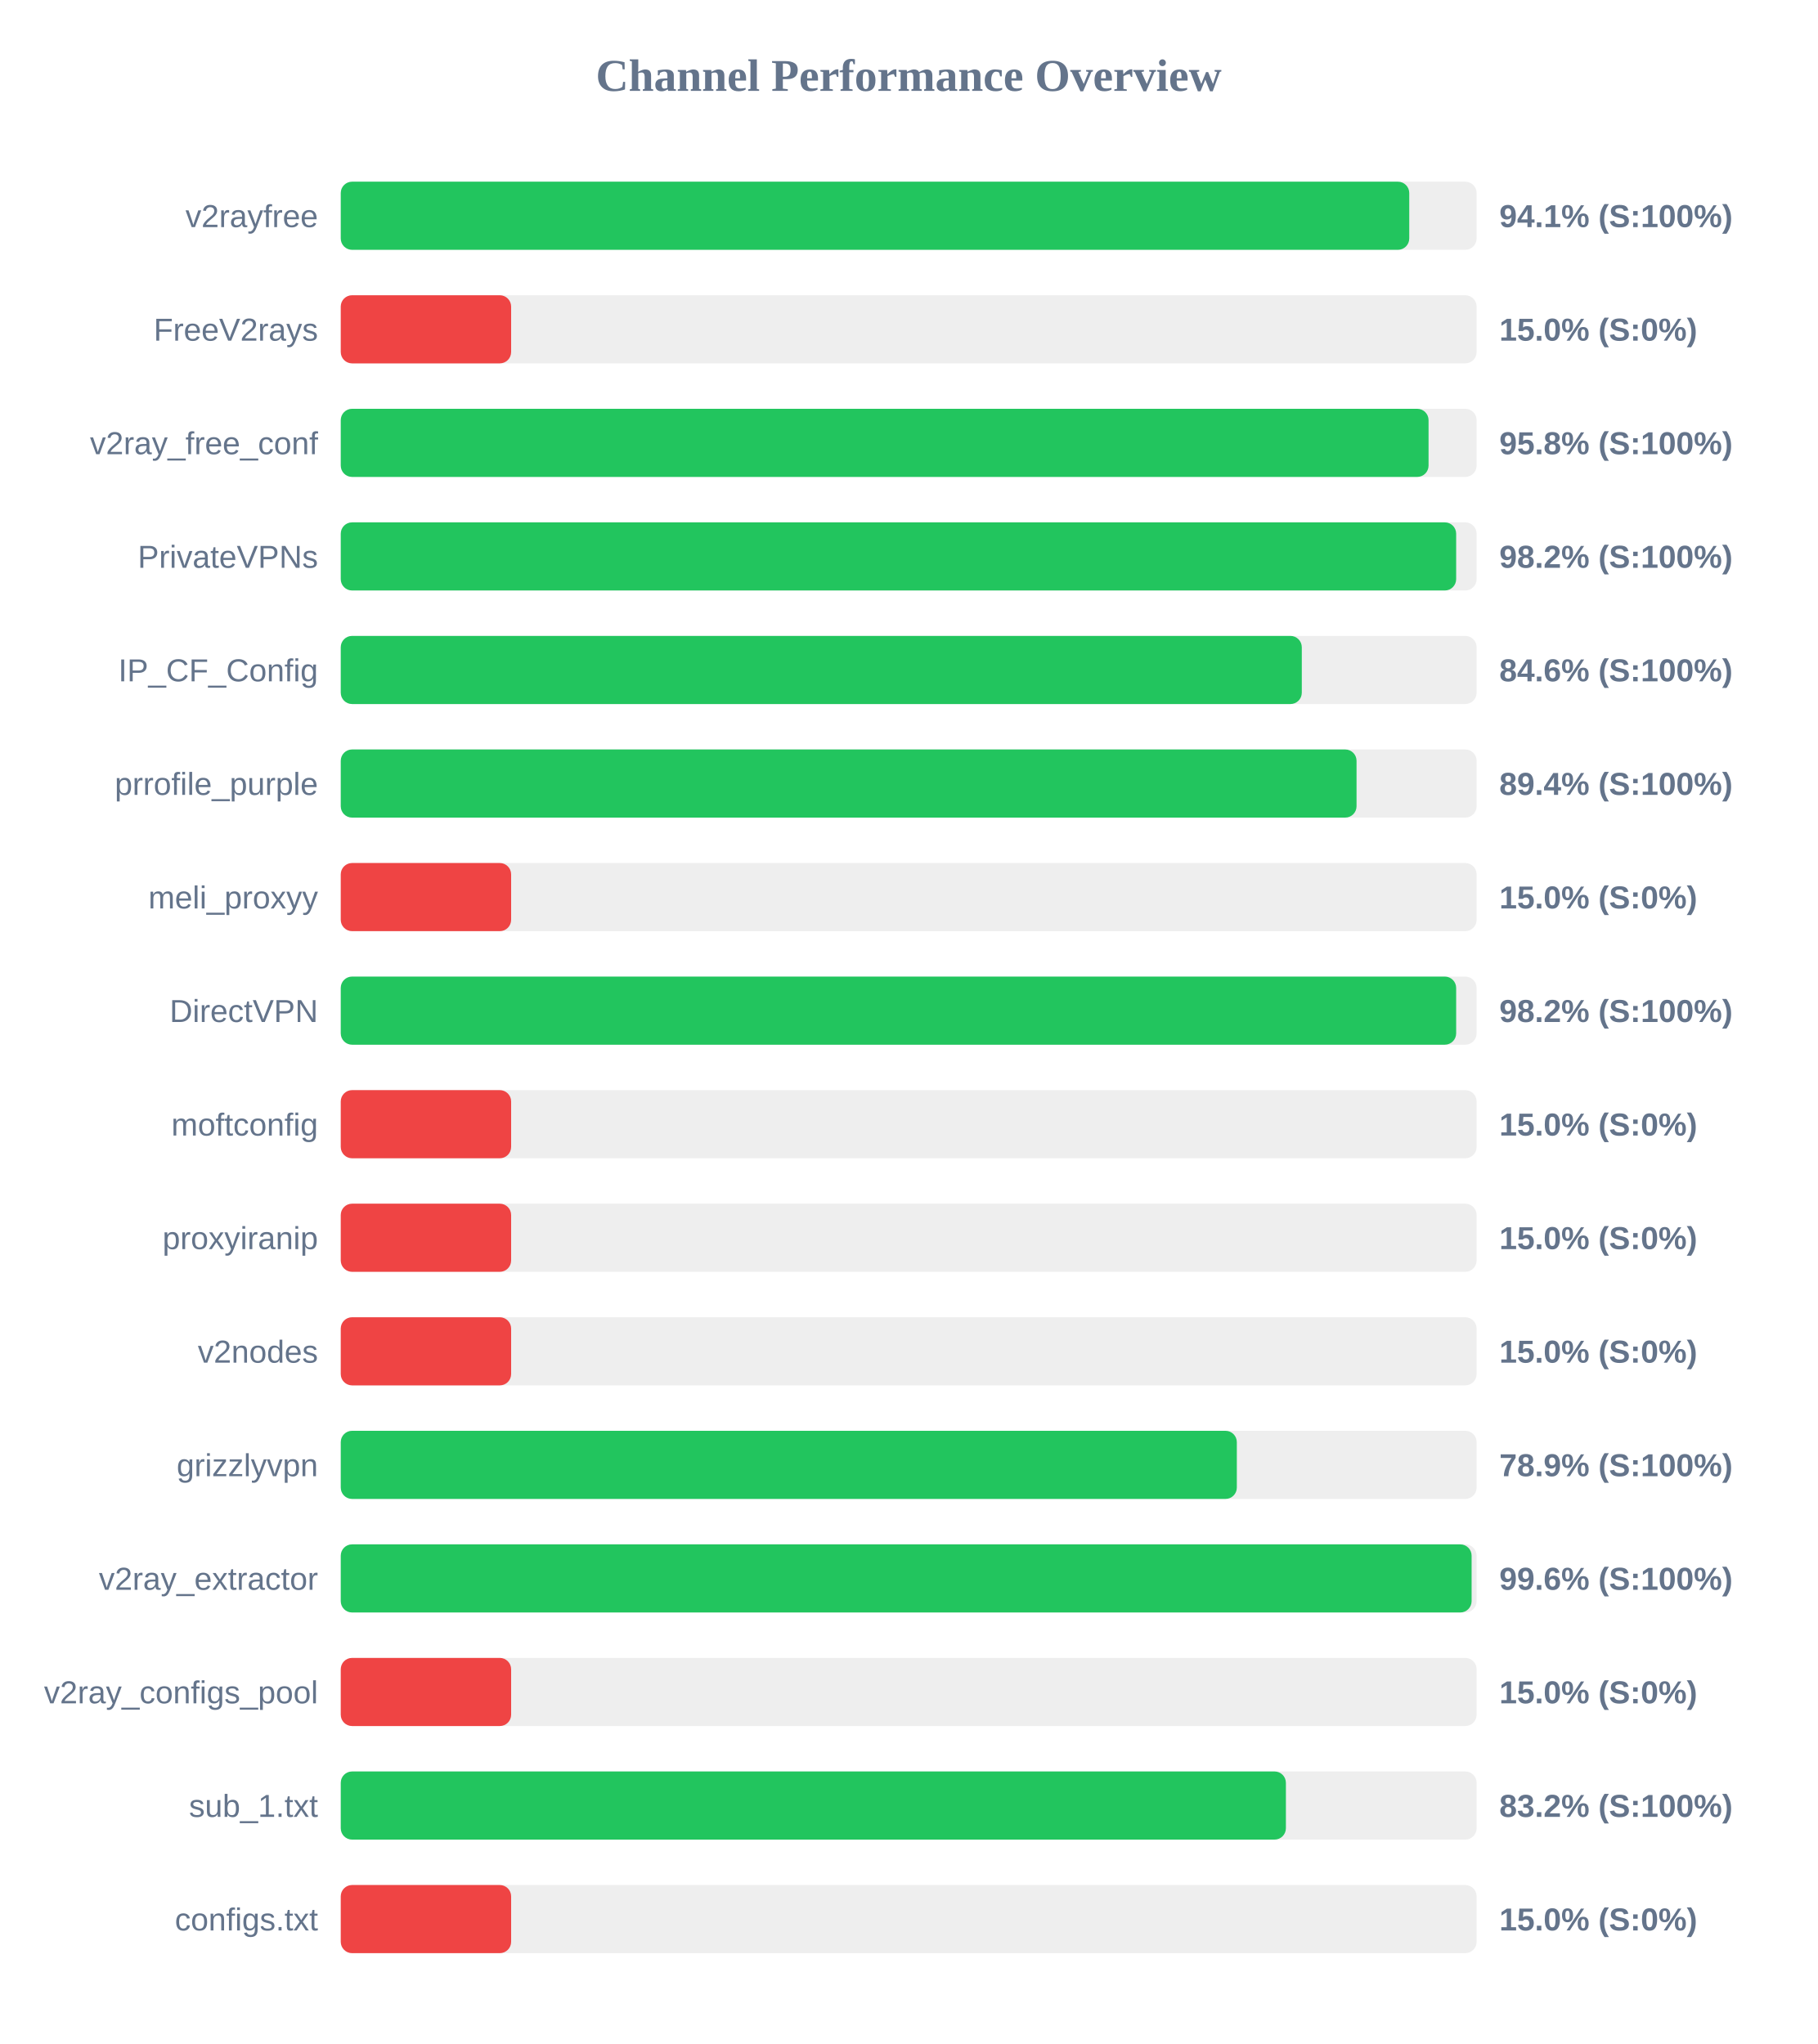
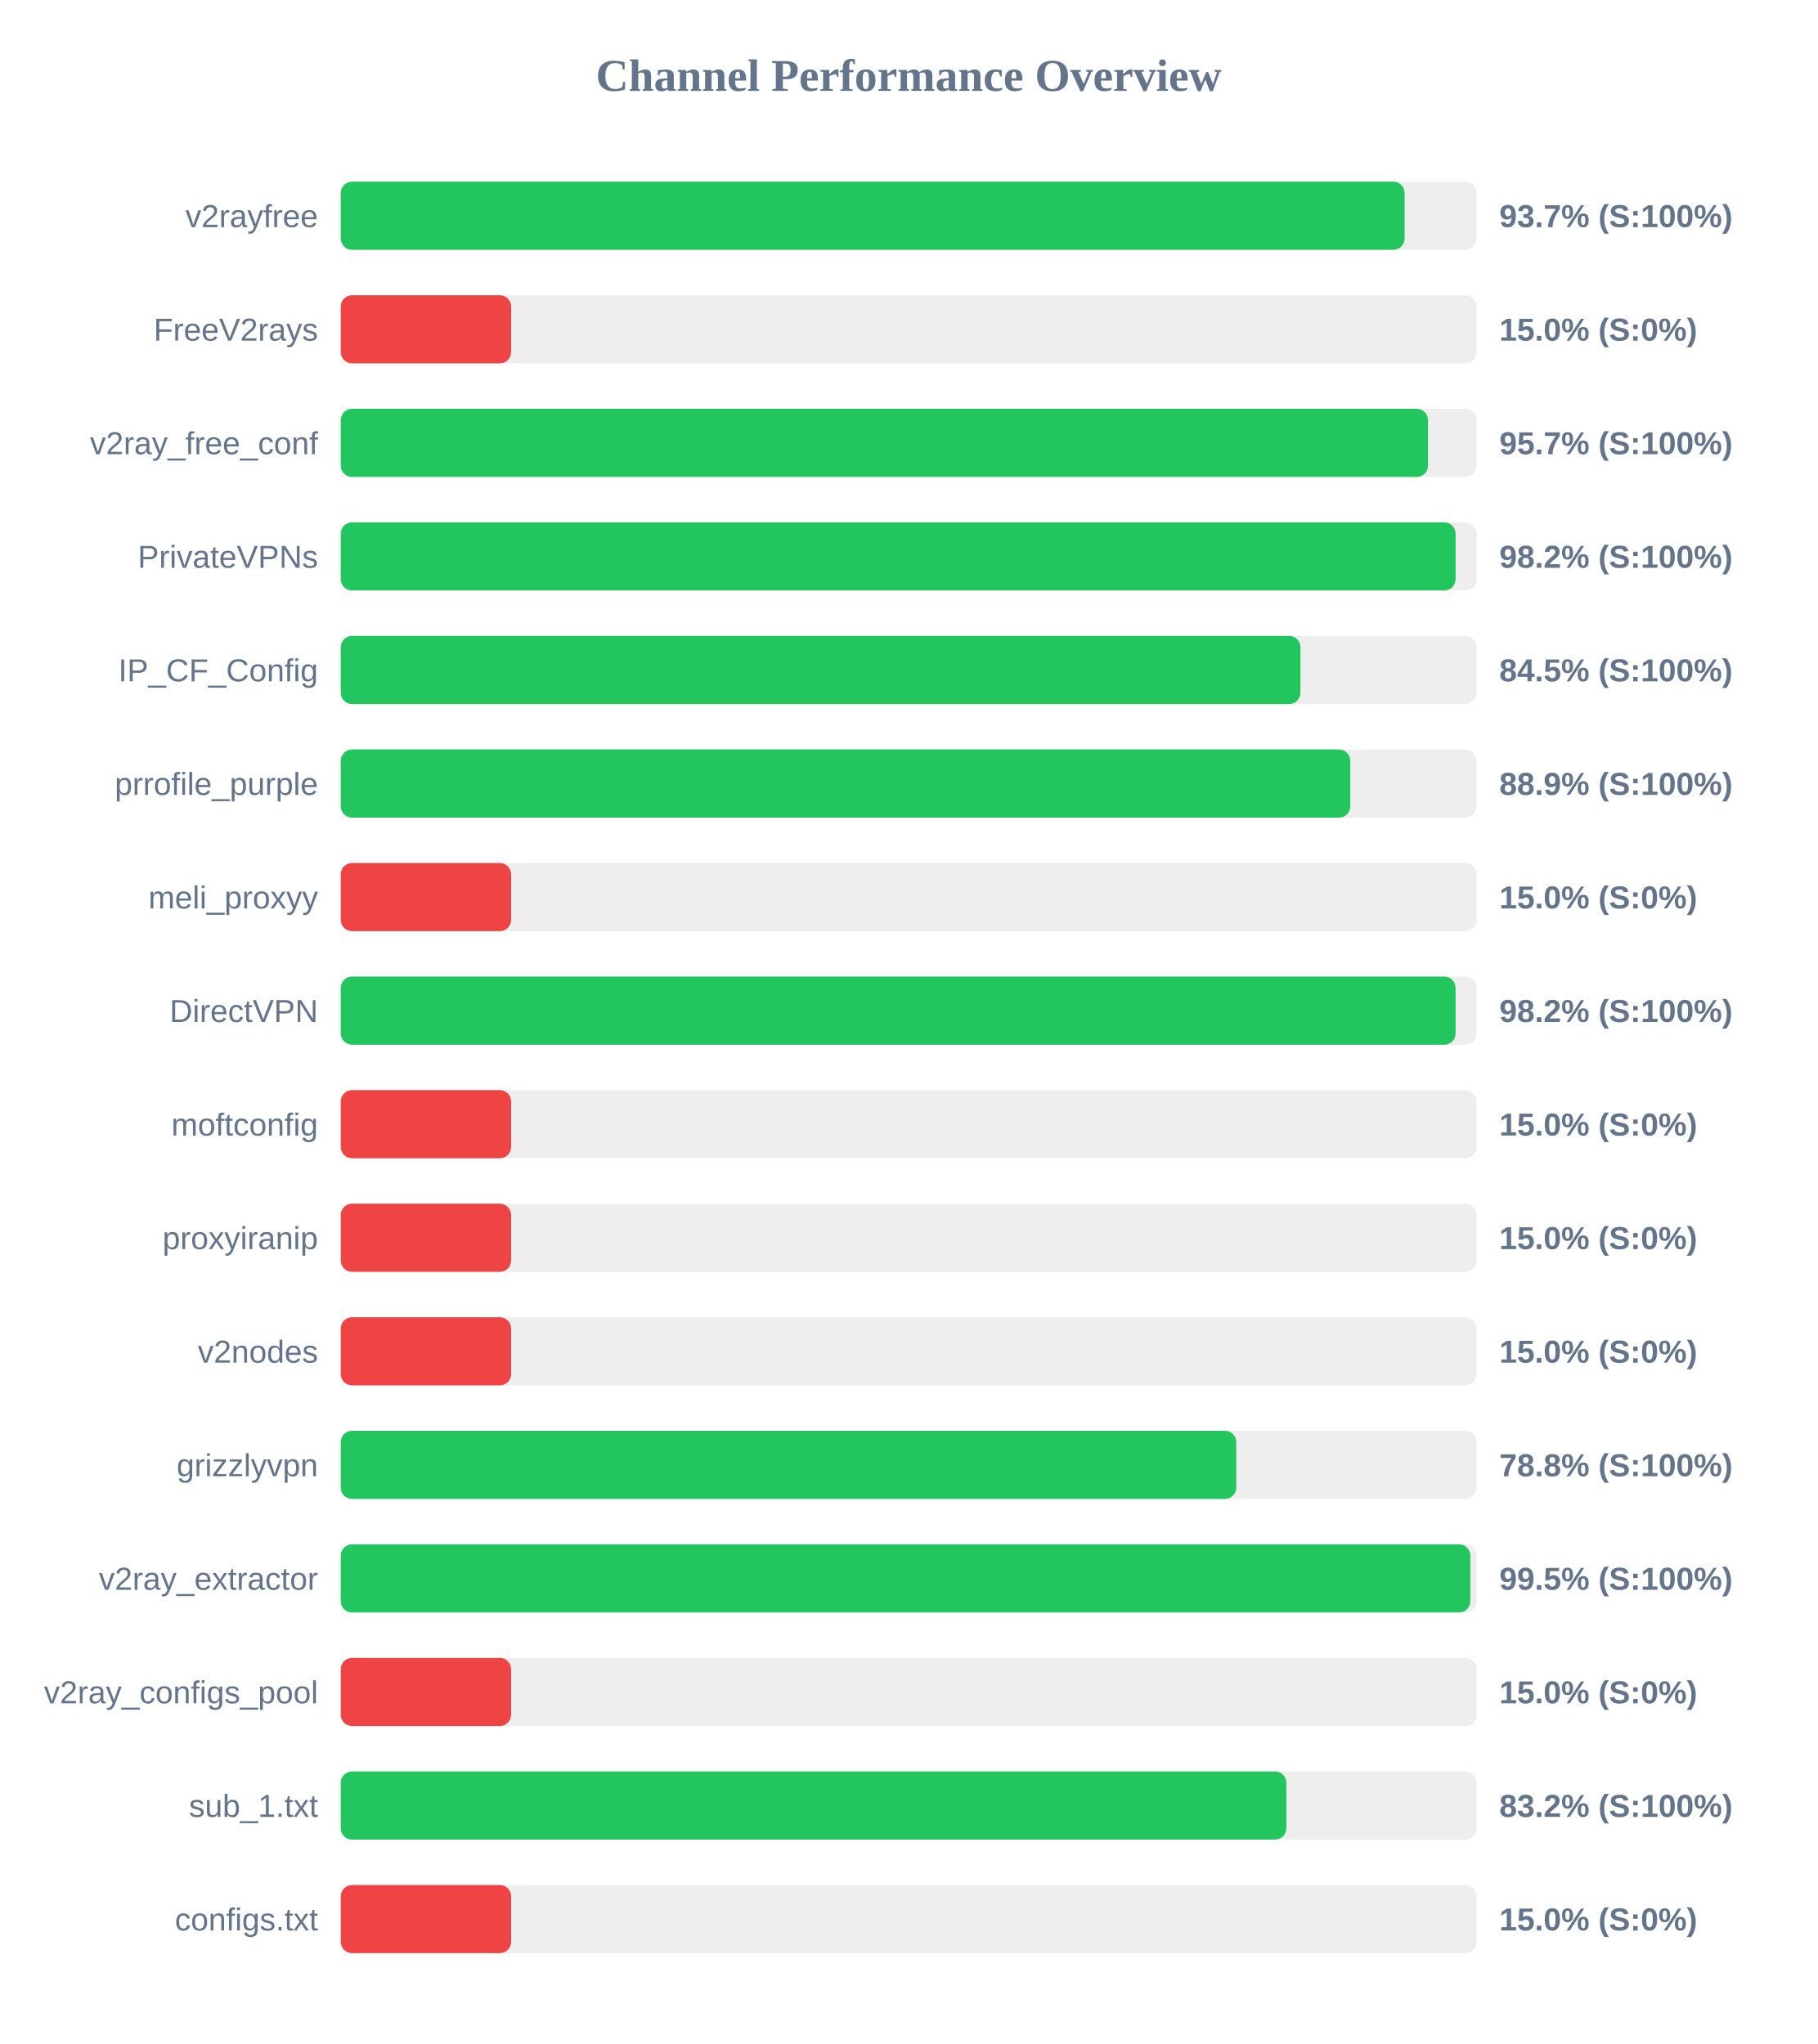
<svg xmlns="http://www.w3.org/2000/svg" width="800" height="900" version="1.1">
  <style>
        .row { font: 14px Arial; fill: #64748b; }
        .score { font: bold 14px Arial; fill: #64748b; }
    </style>
  <text x="400" y="40" text-anchor="middle" font-size="20px" font-weight="bold" fill="#64748b">Channel Performance Overview</text>
  <rect x="150" y="80" width="500" height="30" fill="#eee" rx="5" />
-   <rect x="150" y="80" width="470.35" height="30" fill="#22c55e" rx="5" />
+   <rect x="150" y="80" width="468.3" height="30" fill="#22c55e" rx="5" />
  <text x="140" y="100" text-anchor="end" class="row">v2rayfree</text>
-   <text x="660" y="100" text-anchor="start" class="score">94.1% (S:100%)</text>
+   <text x="660" y="100" text-anchor="start" class="score">93.7% (S:100%)</text>
  <rect x="150" y="130" width="500" height="30" fill="#eee" rx="5" />
  <rect x="150" y="130" width="75.0" height="30" fill="#ef4444" rx="5" />
  <text x="140" y="150" text-anchor="end" class="row">FreeV2rays</text>
  <text x="660" y="150" text-anchor="start" class="score">15.0% (S:0%)</text>
  <rect x="150" y="180" width="500" height="30" fill="#eee" rx="5" />
-   <rect x="150" y="180" width="478.85" height="30" fill="#22c55e" rx="5" />
+   <rect x="150" y="180" width="478.6" height="30" fill="#22c55e" rx="5" />
  <text x="140" y="200" text-anchor="end" class="row">v2ray_free_conf</text>
-   <text x="660" y="200" text-anchor="start" class="score">95.8% (S:100%)</text>
+   <text x="660" y="200" text-anchor="start" class="score">95.7% (S:100%)</text>
  <rect x="150" y="230" width="500" height="30" fill="#eee" rx="5" />
-   <rect x="150" y="230" width="491.0" height="30" fill="#22c55e" rx="5" />
+   <rect x="150" y="230" width="490.75" height="30" fill="#22c55e" rx="5" />
  <text x="140" y="250" text-anchor="end" class="row">PrivateVPNs</text>
  <text x="660" y="250" text-anchor="start" class="score">98.2% (S:100%)</text>
  <rect x="150" y="280" width="500" height="30" fill="#eee" rx="5" />
-   <rect x="150" y="280" width="423.05" height="30" fill="#22c55e" rx="5" />
+   <rect x="150" y="280" width="422.45" height="30" fill="#22c55e" rx="5" />
  <text x="140" y="300" text-anchor="end" class="row">IP_CF_Config</text>
-   <text x="660" y="300" text-anchor="start" class="score">84.6% (S:100%)</text>
+   <text x="660" y="300" text-anchor="start" class="score">84.5% (S:100%)</text>
  <rect x="150" y="330" width="500" height="30" fill="#eee" rx="5" />
-   <rect x="150" y="330" width="447.15" height="30" fill="#22c55e" rx="5" />
+   <rect x="150" y="330" width="444.4" height="30" fill="#22c55e" rx="5" />
  <text x="140" y="350" text-anchor="end" class="row">prrofile_purple</text>
-   <text x="660" y="350" text-anchor="start" class="score">89.4% (S:100%)</text>
+   <text x="660" y="350" text-anchor="start" class="score">88.9% (S:100%)</text>
  <rect x="150" y="380" width="500" height="30" fill="#eee" rx="5" />
  <rect x="150" y="380" width="75.0" height="30" fill="#ef4444" rx="5" />
  <text x="140" y="400" text-anchor="end" class="row">meli_proxyy</text>
  <text x="660" y="400" text-anchor="start" class="score">15.0% (S:0%)</text>
  <rect x="150" y="430" width="500" height="30" fill="#eee" rx="5" />
-   <rect x="150" y="430" width="491.0" height="30" fill="#22c55e" rx="5" />
+   <rect x="150" y="430" width="490.75" height="30" fill="#22c55e" rx="5" />
  <text x="140" y="450" text-anchor="end" class="row">DirectVPN</text>
  <text x="660" y="450" text-anchor="start" class="score">98.2% (S:100%)</text>
  <rect x="150" y="480" width="500" height="30" fill="#eee" rx="5" />
  <rect x="150" y="480" width="75.0" height="30" fill="#ef4444" rx="5" />
  <text x="140" y="500" text-anchor="end" class="row">moftconfig</text>
  <text x="660" y="500" text-anchor="start" class="score">15.0% (S:0%)</text>
  <rect x="150" y="530" width="500" height="30" fill="#eee" rx="5" />
  <rect x="150" y="530" width="75.0" height="30" fill="#ef4444" rx="5" />
  <text x="140" y="550" text-anchor="end" class="row">proxyiranip</text>
  <text x="660" y="550" text-anchor="start" class="score">15.0% (S:0%)</text>
  <rect x="150" y="580" width="500" height="30" fill="#eee" rx="5" />
  <rect x="150" y="580" width="75.0" height="30" fill="#ef4444" rx="5" />
  <text x="140" y="600" text-anchor="end" class="row">v2nodes</text>
  <text x="660" y="600" text-anchor="start" class="score">15.0% (S:0%)</text>
  <rect x="150" y="630" width="500" height="30" fill="#eee" rx="5" />
-   <rect x="150" y="630" width="394.45" height="30" fill="#22c55e" rx="5" />
+   <rect x="150" y="630" width="394.2" height="30" fill="#22c55e" rx="5" />
  <text x="140" y="650" text-anchor="end" class="row">grizzlyvpn</text>
-   <text x="660" y="650" text-anchor="start" class="score">78.9% (S:100%)</text>
+   <text x="660" y="650" text-anchor="start" class="score">78.8% (S:100%)</text>
  <rect x="150" y="680" width="500" height="30" fill="#eee" rx="5" />
-   <rect x="150" y="680" width="497.8" height="30" fill="#22c55e" rx="5" />
+   <rect x="150" y="680" width="497.25" height="30" fill="#22c55e" rx="5" />
  <text x="140" y="700" text-anchor="end" class="row">v2ray_extractor</text>
-   <text x="660" y="700" text-anchor="start" class="score">99.6% (S:100%)</text>
+   <text x="660" y="700" text-anchor="start" class="score">99.5% (S:100%)</text>
  <rect x="150" y="730" width="500" height="30" fill="#eee" rx="5" />
  <rect x="150" y="730" width="75.0" height="30" fill="#ef4444" rx="5" />
  <text x="140" y="750" text-anchor="end" class="row">v2ray_configs_pool</text>
  <text x="660" y="750" text-anchor="start" class="score">15.0% (S:0%)</text>
  <rect x="150" y="780" width="500" height="30" fill="#eee" rx="5" />
-   <rect x="150" y="780" width="416.05" height="30" fill="#22c55e" rx="5" />
+   <rect x="150" y="780" width="416.25" height="30" fill="#22c55e" rx="5" />
  <text x="140" y="800" text-anchor="end" class="row">sub_1.txt</text>
  <text x="660" y="800" text-anchor="start" class="score">83.2% (S:100%)</text>
  <rect x="150" y="830" width="500" height="30" fill="#eee" rx="5" />
  <rect x="150" y="830" width="75.0" height="30" fill="#ef4444" rx="5" />
  <text x="140" y="850" text-anchor="end" class="row">configs.txt</text>
  <text x="660" y="850" text-anchor="start" class="score">15.0% (S:0%)</text>
</svg>
